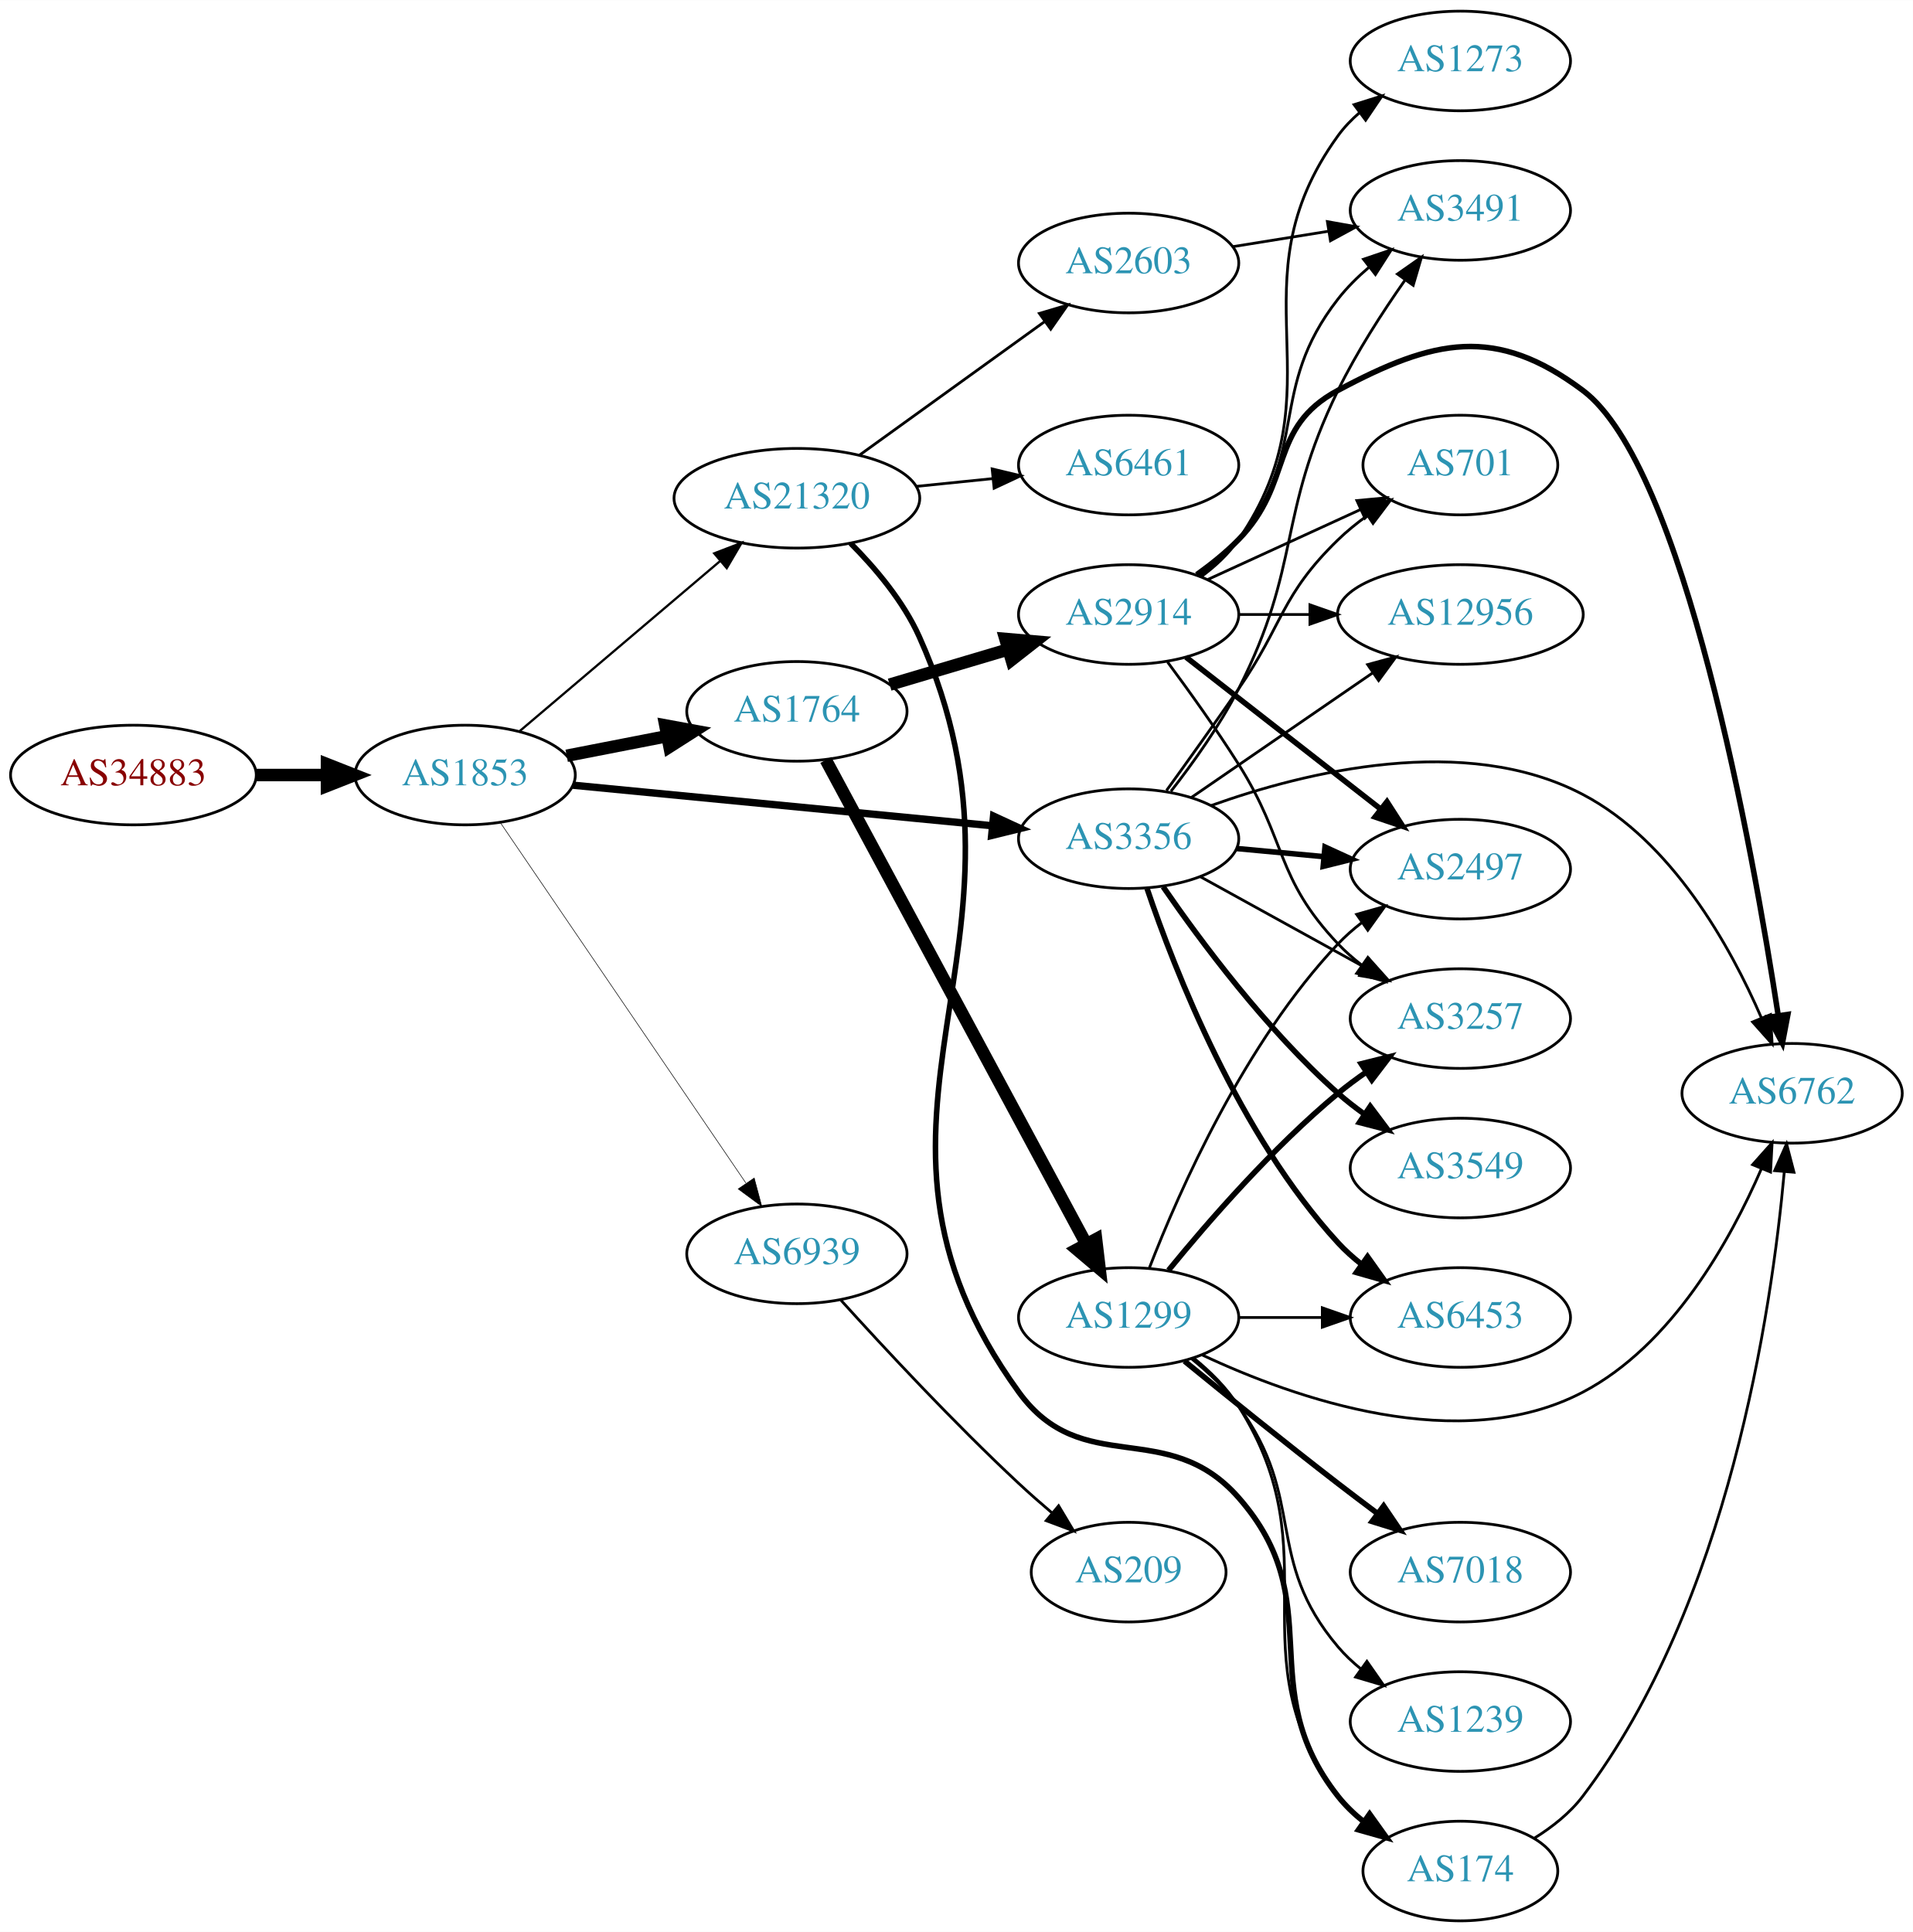
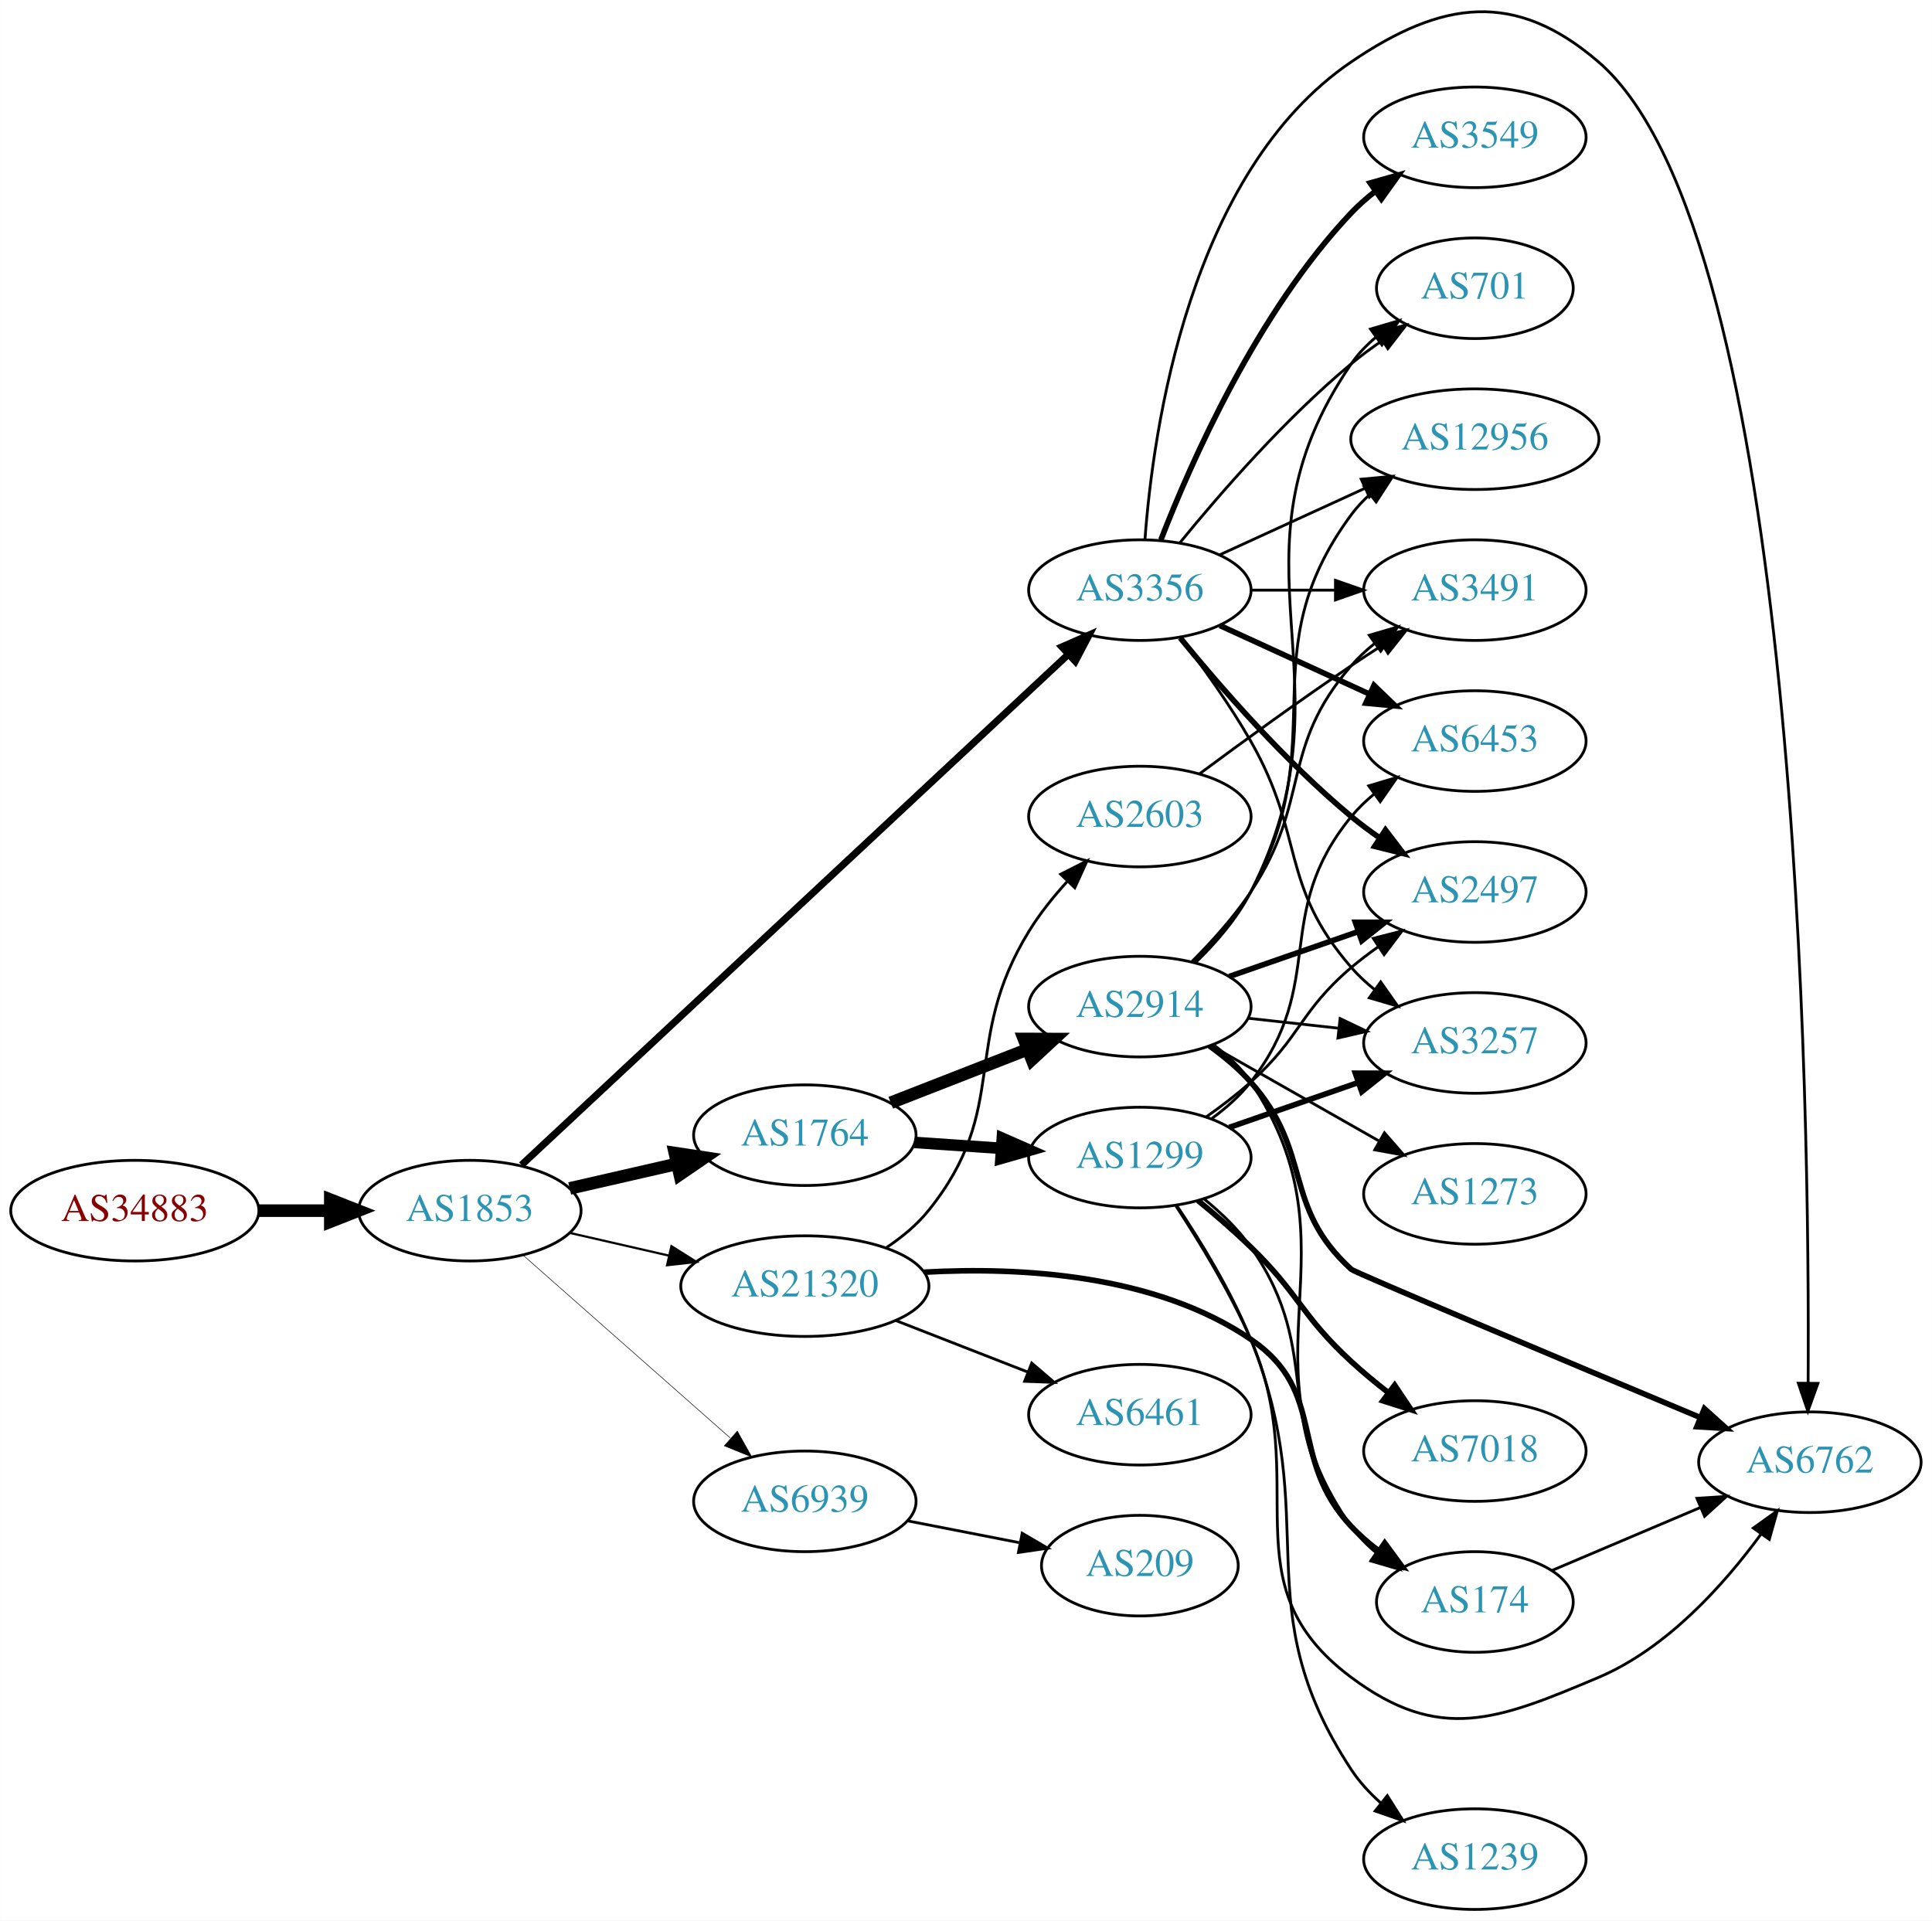
- <svg xmlns="http://www.w3.org/2000/svg" xmlns:xlink="http://www.w3.org/1999/xlink" width="691pt" height="698pt" viewBox="0.00 0.00 691.06 698.00">
-   <g id="graph0" class="graph" transform="scale(1 1) rotate(0) translate(4 694)">
-     <polygon fill="white" stroke="none" points="-4,4 -4,-694 687.055,-694 687.055,4 -4,4" />
+ <svg xmlns="http://www.w3.org/2000/svg" xmlns:xlink="http://www.w3.org/1999/xlink" width="691pt" height="687pt" viewBox="0.00 0.00 691.06 687.13">
+   <g id="graph0" class="graph" transform="scale(1 1) rotate(0) translate(4 683.127)">
+     <polygon fill="white" stroke="none" points="-4,4 -4,-683.127 687.055,-683.127 687.055,4 -4,4" />
    <g id="node1" class="node">
      <g id="a_node1">
        <a xlink:href="/asn/34883" xlink:title="AS34883 ~ FH JOANNEUM Gesellschaft mbH [AT]">
-           <ellipse fill="#ffffff" stroke="black" cx="44.196" cy="-414" rx="44.393" ry="18" />
-           <text text-anchor="middle" x="44.196" y="-410.3" font-family="Times,serif" font-size="14.00" fill="#880000">AS34883</text>
+           <ellipse fill="#ffffff" stroke="black" cx="44.196" cy="-250" rx="44.393" ry="18" />
+           <text text-anchor="middle" x="44.196" y="-246.3" font-family="Times,serif" font-size="14.00" fill="#880000">AS34883</text>
        </a>
      </g>
    </g>
    <g id="node2" class="node">
      <g id="a_node2">
        <a xlink:href="/asn/1853" xlink:title="AS1853 ~ ACOnet Backbone [AT]">
-           <ellipse fill="#ffffff" stroke="black" cx="164.039" cy="-414" rx="39.794" ry="18" />
-           <text text-anchor="middle" x="164.039" y="-410.3" font-family="Times,serif" font-size="14.00" fill="#2c94b3">AS1853</text>
+           <ellipse fill="#ffffff" stroke="black" cx="164.039" cy="-250" rx="39.794" ry="18" />
+           <text text-anchor="middle" x="164.039" y="-246.3" font-family="Times,serif" font-size="14.00" fill="#2c94b3">AS1853</text>
        </a>
      </g>
    </g>
    <g id="edge1" class="edge">
-       <path fill="none" stroke="black" stroke-width="4.5" d="M88.407,-414C96.72,-414 105.482,-414 113.965,-414" />
-       <polygon fill="black" stroke="black" stroke-width="4.5" points="114.123,-417.938 124.123,-414 114.123,-410.063 114.123,-417.938" />
+       <path fill="none" stroke="black" stroke-width="4.5" d="M88.407,-250C96.72,-250 105.482,-250 113.965,-250" />
+       <polygon fill="black" stroke="black" stroke-width="4.5" points="114.123,-253.938 124.123,-250 114.123,-246.063 114.123,-253.938" />
    </g>
    <g id="node3" class="node">
      <g id="a_node3">
-         <a xlink:href="/asn/21320" xlink:title="AS21320 ~ GEANT Vereniging [EU]">
-           <ellipse fill="#ffffff" stroke="black" cx="283.881" cy="-514" rx="44.393" ry="18" />
-           <text text-anchor="middle" x="283.881" y="-510.3" font-family="Times,serif" font-size="14.00" fill="#2c94b3">AS21320</text>
+         <a xlink:href="/asn/3356" xlink:title="AS3356 ~ Level 3 Parent, LLC [US]">
+           <ellipse fill="#ffffff" stroke="black" cx="403.724" cy="-472" rx="39.794" ry="18" />
+           <text text-anchor="middle" x="403.724" y="-468.3" font-family="Times,serif" font-size="14.00" fill="#2c94b3">AS3356</text>
        </a>
      </g>
    </g>
    <g id="edge2" class="edge">
-       <path fill="none" stroke="black" stroke-width="0.818" d="M183.711,-429.845C203.248,-446.424 234.093,-472.599 256.196,-491.355" />
-       <polygon fill="black" stroke="black" stroke-width="0.818" points="254.017,-494.096 263.906,-497.898 258.546,-488.759 254.017,-494.096" />
+       <path fill="none" stroke="black" stroke-width="2.543" d="M182.516,-266.324C224.255,-305.309 329.844,-403.93 378.045,-448.95" />
+       <polygon fill="black" stroke="black" stroke-width="2.543" points="375.844,-451.683 385.541,-455.951 380.622,-446.568 375.844,-451.683" />
    </g>
    <g id="node4" class="node">
      <g id="a_node4">
-         <a xlink:href="/asn/3356" xlink:title="AS3356 ~ Level 3 Parent, LLC [US]">
-           <ellipse fill="#ffffff" stroke="black" cx="403.724" cy="-391" rx="39.794" ry="18" />
-           <text text-anchor="middle" x="403.724" y="-387.3" font-family="Times,serif" font-size="14.00" fill="#2c94b3">AS3356</text>
+         <a xlink:href="/asn/1764" xlink:title="AS1764 ~ NEXTLAYER-AS [AT]">
+           <ellipse fill="#ffffff" stroke="black" cx="283.881" cy="-277" rx="39.794" ry="18" />
+           <text text-anchor="middle" x="283.881" y="-273.3" font-family="Times,serif" font-size="14.00" fill="#2c94b3">AS1764</text>
        </a>
      </g>
    </g>
    <g id="edge3" class="edge">
-       <path fill="none" stroke="black" stroke-width="2.659" d="M202.963,-410.33C244.062,-406.353 309.748,-399.997 354.488,-395.668" />
-       <polygon fill="black" stroke="black" stroke-width="2.659" points="354.924,-399.142 364.541,-394.695 354.25,-392.174 354.924,-399.142" />
+       <path fill="none" stroke="black" stroke-width="4.5" d="M199.758,-257.955C211.758,-260.704 225.379,-263.825 238.071,-266.733" />
+       <polygon fill="black" stroke="black" stroke-width="4.5" points="237.376,-270.613 248.003,-269.009 239.135,-262.937 237.376,-270.613" />
    </g>
    <g id="node5" class="node">
      <g id="a_node5">
-         <a xlink:href="/asn/1764" xlink:title="AS1764 ~ NEXTLAYER-AS [AT]">
-           <ellipse fill="#ffffff" stroke="black" cx="283.881" cy="-437" rx="39.794" ry="18" />
-           <text text-anchor="middle" x="283.881" y="-433.3" font-family="Times,serif" font-size="14.00" fill="#2c94b3">AS1764</text>
+         <a xlink:href="/asn/21320" xlink:title="AS21320 ~ GEANT Vereniging [EU]">
+           <ellipse fill="#ffffff" stroke="black" cx="283.881" cy="-223" rx="44.393" ry="18" />
+           <text text-anchor="middle" x="283.881" y="-219.3" font-family="Times,serif" font-size="14.00" fill="#2c94b3">AS21320</text>
        </a>
      </g>
    </g>
    <g id="edge4" class="edge">
-       <path fill="none" stroke="black" stroke-width="4.5" d="M200.715,-420.963C212.147,-423.194 224.968,-425.697 237.022,-428.049" />
-       <polygon fill="black" stroke="black" stroke-width="4.5" points="236.35,-431.93 246.919,-429.981 237.859,-424.201 236.35,-431.93" />
+       <path fill="none" stroke="black" stroke-width="0.783" d="M199.758,-242.045C210.896,-239.493 223.432,-236.621 235.325,-233.896" />
+       <polygon fill="black" stroke="black" stroke-width="0.783" points="236.153,-237.297 245.119,-231.652 234.59,-230.474 236.153,-237.297" />
    </g>
    <g id="node6" class="node">
      <g id="a_node6">
        <a xlink:href="/asn/6939" xlink:title="AS6939 ~ Hurricane Electric LLC [US]">
-           <ellipse fill="#ffffff" stroke="black" cx="283.881" cy="-241" rx="39.794" ry="18" />
-           <text text-anchor="middle" x="283.881" y="-237.3" font-family="Times,serif" font-size="14.00" fill="#2c94b3">AS6939</text>
+           <ellipse fill="#ffffff" stroke="black" cx="283.881" cy="-146" rx="39.794" ry="18" />
+           <text text-anchor="middle" x="283.881" y="-142.3" font-family="Times,serif" font-size="14.00" fill="#2c94b3">AS6939</text>
        </a>
      </g>
    </g>
    <g id="edge5" class="edge">
-       <path fill="none" stroke="black" stroke-width="0.205" d="M176.769,-396.78C197.592,-366.21 241.109,-302.324 265.449,-266.591" />
-       <polygon fill="black" stroke="black" stroke-width="0.205" points="268.462,-268.386 271.199,-258.151 262.676,-264.445 268.462,-268.386" />
+       <path fill="none" stroke="black" stroke-width="0.196" d="M183.193,-233.978C202.973,-216.521 234.776,-188.454 257.131,-168.726" />
+       <polygon fill="black" stroke="black" stroke-width="0.196" points="259.718,-171.111 264.899,-161.87 255.086,-165.862 259.718,-171.111" />
    </g>
    <g id="node7" class="node">
      <g id="a_node7">
-         <a xlink:href="/asn/6461" xlink:title="AS6461 ~ Zayo Bandwidth [US]">
-           <ellipse fill="#ffffff" stroke="black" cx="403.724" cy="-526" rx="39.794" ry="18" />
-           <text text-anchor="middle" x="403.724" y="-522.3" font-family="Times,serif" font-size="14.00" fill="#2c94b3">AS6461</text>
+         <a xlink:href="/asn/701" xlink:title="AS701 ~ UUNET [US]">
+           <ellipse fill="#ffffff" stroke="black" cx="523.566" cy="-580" rx="35.194" ry="18" />
+           <text text-anchor="middle" x="523.566" y="-576.3" font-family="Times,serif" font-size="14.00" fill="#2c94b3">AS701</text>
        </a>
      </g>
    </g>
    <g id="edge6" class="edge">
-       <path fill="none" stroke="black" d="M327.092,-518.298C336.017,-519.207 345.5,-520.173 354.624,-521.102" />
-       <polygon fill="black" stroke="black" points="354.421,-524.599 364.724,-522.13 355.13,-517.635 354.421,-524.599" />
+       <path fill="none" stroke="black" d="M418.143,-489.065C432.257,-506.375 455.672,-533.345 479.37,-553 482.833,-555.872 486.626,-558.669 490.48,-561.308" />
+       <polygon fill="black" stroke="black" points="488.623,-564.275 498.913,-566.797 492.442,-558.408 488.623,-564.275" />
    </g>
    <g id="node8" class="node">
      <g id="a_node8">
-         <a xlink:href="/asn/2603" xlink:title="AS2603 ~ NORDUnet [NO]">
-           <ellipse fill="#ffffff" stroke="black" cx="403.724" cy="-599" rx="39.794" ry="18" />
-           <text text-anchor="middle" x="403.724" y="-595.3" font-family="Times,serif" font-size="14.00" fill="#2c94b3">AS2603</text>
+         <a xlink:href="/asn/2497" xlink:title="AS2497 ~ Internet Initiative Japan Inc. [JP]">
+           <ellipse fill="#ffffff" stroke="black" cx="523.566" cy="-364" rx="39.794" ry="18" />
+           <text text-anchor="middle" x="523.566" y="-360.3" font-family="Times,serif" font-size="14.00" fill="#2c94b3">AS2497</text>
        </a>
      </g>
    </g>
    <g id="edge7" class="edge">
-       <path fill="none" stroke="black" d="M306.495,-529.59C325.3,-543.154 352.717,-562.93 373.48,-577.906" />
-       <polygon fill="black" stroke="black" points="371.485,-580.783 381.643,-583.795 375.58,-575.106 371.485,-580.783" />
+       <path fill="none" stroke="black" stroke-width="2" d="M418.143,-454.935C432.257,-437.625 455.672,-410.655 479.37,-391 482.587,-388.332 486.087,-385.73 489.658,-383.259" />
+       <polygon fill="black" stroke="black" stroke-width="2" points="491.581,-386.183 498.014,-377.764 487.735,-380.334 491.581,-386.183" />
    </g>
    <g id="node9" class="node">
      <g id="a_node9">
-         <a xlink:href="/asn/174" xlink:title="AS174 ~ Cogent Communications [US]">
-           <ellipse fill="#ffffff" stroke="black" cx="523.566" cy="-18" rx="35.194" ry="18" />
-           <text text-anchor="middle" x="523.566" y="-14.3" font-family="Times,serif" font-size="14.00" fill="#2c94b3">AS174</text>
+         <a xlink:href="/asn/12956" xlink:title="AS12956 ~ TELXIUS [ES]">
+           <ellipse fill="#ffffff" stroke="black" cx="523.566" cy="-526" rx="44.393" ry="18" />
+           <text text-anchor="middle" x="523.566" y="-522.3" font-family="Times,serif" font-size="14.00" fill="#2c94b3">AS12956</text>
        </a>
      </g>
    </g>
    <g id="edge8" class="edge">
-       <path fill="none" stroke="black" stroke-width="2" d="M303.287,-497.739C312.269,-488.722 322.347,-476.768 328.077,-464 378.183,-352.344 292.223,-290.069 364.077,-191 387.022,-159.366 417.519,-182.307 443.37,-153 476.84,-115.056 448.072,-84.754 479.37,-45 482.017,-41.639 485.205,-38.584 488.637,-35.839" />
-       <polygon fill="black" stroke="black" stroke-width="2" points="490.775,-38.614 496.944,-30 486.75,-32.887 490.775,-38.614" />
+       <path fill="none" stroke="black" d="M432.353,-484.661C447.85,-491.762 467.417,-500.728 484.364,-508.494" />
+       <polygon fill="black" stroke="black" points="482.917,-511.681 493.466,-512.665 485.833,-505.317 482.917,-511.681" />
    </g>
    <g id="node10" class="node">
      <g id="a_node10">
-         <a xlink:href="/asn/2497" xlink:title="AS2497 ~ Internet Initiative Japan Inc. [JP]">
-           <ellipse fill="#ffffff" stroke="black" cx="523.566" cy="-380" rx="39.794" ry="18" />
-           <text text-anchor="middle" x="523.566" y="-376.3" font-family="Times,serif" font-size="14.00" fill="#2c94b3">AS2497</text>
+         <a xlink:href="/asn/3257" xlink:title="AS3257 ~ GTT [DE]">
+           <ellipse fill="#ffffff" stroke="black" cx="523.566" cy="-310" rx="39.794" ry="18" />
+           <text text-anchor="middle" x="523.566" y="-306.3" font-family="Times,serif" font-size="14.00" fill="#2c94b3">AS3257</text>
        </a>
      </g>
    </g>
    <g id="edge9" class="edge">
-       <path fill="none" stroke="black" stroke-width="2" d="M442.659,-387.459C452.65,-386.526 463.568,-385.507 474.034,-384.53" />
-       <polygon fill="black" stroke="black" stroke-width="2" points="474.667,-387.986 484.299,-383.572 474.017,-381.017 474.667,-387.986" />
+       <path fill="none" stroke="black" d="M418.185,-455.087C426.078,-444.73 435.927,-431.008 443.37,-418 462.935,-383.806 453.536,-366.742 479.37,-337 481.835,-334.162 484.672,-331.523 487.689,-329.094" />
+       <polygon fill="black" stroke="black" points="489.876,-331.833 495.968,-323.164 485.8,-326.142 489.876,-331.833" />
    </g>
    <g id="node11" class="node">
      <g id="a_node11">
-         <a xlink:href="/asn/3257" xlink:title="AS3257 ~ GTT [DE]">
-           <ellipse fill="#ffffff" stroke="black" cx="523.566" cy="-326" rx="39.794" ry="18" />
-           <text text-anchor="middle" x="523.566" y="-322.3" font-family="Times,serif" font-size="14.00" fill="#2c94b3">AS3257</text>
+         <a xlink:href="/asn/6453" xlink:title="AS6453 ~ TATA COMMUNICATIONS (AMERICA) INC [US]">
+           <ellipse fill="#ffffff" stroke="black" cx="523.566" cy="-418" rx="39.794" ry="18" />
+           <text text-anchor="middle" x="523.566" y="-414.3" font-family="Times,serif" font-size="14.00" fill="#2c94b3">AS6453</text>
        </a>
      </g>
    </g>
    <g id="edge10" class="edge">
-       <path fill="none" stroke="black" d="M429.715,-377.215C446.901,-367.736 469.929,-355.034 488.752,-344.651" />
-       <polygon fill="black" stroke="black" points="490.545,-347.66 497.611,-339.765 487.164,-341.53 490.545,-347.66" />
+       <path fill="none" stroke="black" stroke-width="2" d="M432.353,-459.339C448.31,-452.027 468.58,-442.739 485.863,-434.819" />
+       <polygon fill="black" stroke="black" stroke-width="2" points="487.478,-437.929 495.111,-430.581 484.562,-431.565 487.478,-437.929" />
    </g>
    <g id="node12" class="node">
      <g id="a_node12">
-         <a xlink:href="/asn/6453" xlink:title="AS6453 ~ TATA COMMUNICATIONS (AMERICA) INC [US]">
-           <ellipse fill="#ffffff" stroke="black" cx="523.566" cy="-218" rx="39.794" ry="18" />
-           <text text-anchor="middle" x="523.566" y="-214.3" font-family="Times,serif" font-size="14.00" fill="#2c94b3">AS6453</text>
+         <a xlink:href="/asn/6762" xlink:title="AS6762 ~ TELECOM ITALIA SPARKLE S.p.A. [IT]">
+           <ellipse fill="#ffffff" stroke="black" cx="643.409" cy="-160" rx="39.794" ry="18" />
+           <text text-anchor="middle" x="643.409" y="-156.3" font-family="Times,serif" font-size="14.00" fill="#2c94b3">AS6762</text>
        </a>
      </g>
    </g>
    <g id="edge11" class="edge">
-       <path fill="none" stroke="black" stroke-width="2" d="M410.386,-372.973C420.388,-343.41 443.573,-284.017 479.37,-245 481.911,-242.23 484.799,-239.636 487.849,-237.236" />
-       <polygon fill="black" stroke="black" stroke-width="2" points="490.031,-239.979 496.171,-231.346 485.987,-234.266 490.031,-239.979" />
+       <path fill="none" stroke="black" d="M405.544,-490.064C408.414,-529.211 421.321,-621.514 479.37,-661 511.853,-683.095 538.007,-686.651 567.762,-661 639.674,-599.009 643.382,-285.161 642.78,-188.427" />
+       <polygon fill="black" stroke="black" points="646.279,-188.207 642.695,-178.236 639.279,-188.265 646.279,-188.207" />
    </g>
    <g id="node13" class="node">
      <g id="a_node13">
-         <a xlink:href="/asn/12956" xlink:title="AS12956 ~ TELXIUS [ES]">
-           <ellipse fill="#ffffff" stroke="black" cx="523.566" cy="-472" rx="44.393" ry="18" />
-           <text text-anchor="middle" x="523.566" y="-468.3" font-family="Times,serif" font-size="14.00" fill="#2c94b3">AS12956</text>
+         <a xlink:href="/asn/3549" xlink:title="AS3549 ~ Level 3 Parent, LLC [US]">
+           <ellipse fill="#ffffff" stroke="black" cx="523.566" cy="-634" rx="39.794" ry="18" />
+           <text text-anchor="middle" x="523.566" y="-630.3" font-family="Times,serif" font-size="14.00" fill="#2c94b3">AS3549</text>
        </a>
      </g>
    </g>
    <g id="edge12" class="edge">
-       <path fill="none" stroke="black" d="M426.338,-405.857C444.71,-418.485 471.303,-436.764 491.88,-450.907" />
-       <polygon fill="black" stroke="black" points="490.065,-453.907 500.288,-456.687 494.03,-448.138 490.065,-453.907" />
+       <path fill="none" stroke="black" stroke-width="2" d="M411.247,-489.994C421.997,-517.728 445.655,-571.429 479.37,-607 481.956,-609.728 484.874,-612.294 487.942,-614.677" />
+       <polygon fill="black" stroke="black" stroke-width="2" points="486.096,-617.658 496.29,-620.543 490.12,-611.93 486.096,-617.658" />
    </g>
    <g id="node14" class="node">
      <g id="a_node14">
-         <a xlink:href="/asn/3549" xlink:title="AS3549 ~ Level 3 Parent, LLC [US]">
-           <ellipse fill="#ffffff" stroke="black" cx="523.566" cy="-272" rx="39.794" ry="18" />
-           <text text-anchor="middle" x="523.566" y="-268.3" font-family="Times,serif" font-size="14.00" fill="#2c94b3">AS3549</text>
+         <a xlink:href="/asn/3491" xlink:title="AS3491 ~ PCCW Global, Inc. [US]">
+           <ellipse fill="#ffffff" stroke="black" cx="523.566" cy="-472" rx="39.794" ry="18" />
+           <text text-anchor="middle" x="523.566" y="-468.3" font-family="Times,serif" font-size="14.00" fill="#2c94b3">AS3491</text>
        </a>
      </g>
    </g>
    <g id="edge13" class="edge">
-       <path fill="none" stroke="black" stroke-width="2" d="M416.185,-373.622C429.71,-353.969 453.635,-321.75 479.37,-299 482.342,-296.373 485.597,-293.838 488.947,-291.444" />
-       <polygon fill="black" stroke="black" stroke-width="2" points="490.999,-294.282 497.357,-285.807 487.101,-288.467 490.999,-294.282" />
+       <path fill="none" stroke="black" d="M443.636,-472C453.19,-472 463.539,-472 473.502,-472" />
+       <polygon fill="black" stroke="black" points="473.695,-475.5 483.695,-472 473.694,-468.5 473.695,-475.5" />
    </g>
    <g id="node15" class="node">
      <g id="a_node15">
-         <a xlink:href="/asn/701" xlink:title="AS701 ~ UUNET [US]">
-           <ellipse fill="#ffffff" stroke="black" cx="523.566" cy="-526" rx="35.194" ry="18" />
-           <text text-anchor="middle" x="523.566" y="-522.3" font-family="Times,serif" font-size="14.00" fill="#2c94b3">AS701</text>
+         <a xlink:href="/asn/1299" xlink:title="AS1299 ~ Telia Carrier [EU]">
+           <ellipse fill="#ffffff" stroke="black" cx="403.724" cy="-269" rx="39.794" ry="18" />
+           <text text-anchor="middle" x="403.724" y="-265.3" font-family="Times,serif" font-size="14.00" fill="#2c94b3">AS1299</text>
        </a>
      </g>
    </g>
    <g id="edge14" class="edge">
-       <path fill="none" stroke="black" d="M417.403,-408.406C425.018,-418.937 434.851,-432.67 443.37,-445 459.766,-468.731 458.677,-478.906 479.37,-499 482.598,-502.134 486.249,-505.089 490.027,-507.812" />
-       <polygon fill="black" stroke="black" points="488.125,-510.75 498.387,-513.383 492.006,-504.925 488.125,-510.75" />
+       <path fill="none" stroke="black" stroke-width="4.125" d="M323.141,-274.403C333.021,-273.732 343.787,-273.001 354.117,-272.3" />
+       <polygon fill="black" stroke="black" stroke-width="4.125" points="354.52,-275.89 364.252,-271.612 354.031,-268.688 354.52,-275.89" />
    </g>
    <g id="node16" class="node">
      <g id="a_node16">
-         <a xlink:href="/asn/6762" xlink:title="AS6762 ~ TELECOM ITALIA SPARKLE S.p.A. [IT]">
-           <ellipse fill="#ffffff" stroke="black" cx="643.409" cy="-299" rx="39.794" ry="18" />
-           <text text-anchor="middle" x="643.409" y="-295.3" font-family="Times,serif" font-size="14.00" fill="#2c94b3">AS6762</text>
+         <a xlink:href="/asn/2914" xlink:title="AS2914 ~ NTT America, Inc. [US]">
+           <ellipse fill="#ffffff" stroke="black" cx="403.724" cy="-323" rx="39.794" ry="18" />
+           <text text-anchor="middle" x="403.724" y="-319.3" font-family="Times,serif" font-size="14.00" fill="#2c94b3">AS2914</text>
        </a>
      </g>
    </g>
    <g id="edge15" class="edge">
-       <path fill="none" stroke="black" d="M433.666,-403.023C467.777,-415.2 525.195,-429.324 567.762,-407 599.98,-390.104 621.041,-352.294 632.333,-326.218" />
-       <polygon fill="black" stroke="black" points="635.612,-327.445 636.185,-316.866 629.14,-324.779 635.612,-327.445" />
-     </g>
-     <g id="node17" class="node">
-       <g id="a_node17">
-         <a xlink:href="/asn/3491" xlink:title="AS3491 ~ PCCW Global, Inc. [US]">
-           <ellipse fill="#ffffff" stroke="black" cx="523.566" cy="-618" rx="39.794" ry="18" />
-           <text text-anchor="middle" x="523.566" y="-614.3" font-family="Times,serif" font-size="14.00" fill="#2c94b3">AS3491</text>
-         </a>
-       </g>
-     </g>
-     <g id="edge16" class="edge">
-       <path fill="none" stroke="black" d="M419.02,-408.14C427.006,-418.353 436.668,-431.853 443.37,-445 466.351,-490.077 457.174,-507.532 479.37,-553 486.096,-566.778 495.316,-581.075 503.51,-592.741" />
-       <polygon fill="black" stroke="black" points="500.839,-595.021 509.519,-601.097 506.522,-590.934 500.839,-595.021" />
-     </g>
-     <g id="node18" class="node">
-       <g id="a_node18">
-         <a xlink:href="/asn/2914" xlink:title="AS2914 ~ NTT America, Inc. [US]">
-           <ellipse fill="#ffffff" stroke="black" cx="403.724" cy="-472" rx="39.794" ry="18" />
-           <text text-anchor="middle" x="403.724" y="-468.3" font-family="Times,serif" font-size="14.00" fill="#2c94b3">AS2914</text>
-         </a>
-       </g>
-     </g>
-     <g id="edge17" class="edge">
-       <path fill="none" stroke="black" stroke-width="4.5" d="M317.394,-446.657C330.551,-450.564 345.923,-455.13 359.967,-459.301" />
-       <polygon fill="black" stroke="black" stroke-width="4.5" points="359.201,-463.181 369.908,-462.253 361.443,-455.632 359.201,-463.181" />
+       <path fill="none" stroke="black" stroke-width="4.5" d="M314.618,-288.608C329.412,-294.382 347.489,-301.439 363.41,-307.654" />
+       <polygon fill="black" stroke="black" stroke-width="4.5" points="362.249,-311.428 372.997,-311.396 365.113,-304.092 362.249,-311.428" />
    </g>
    <g id="node19" class="node">
      <g id="a_node19">
-         <a xlink:href="/asn/1299" xlink:title="AS1299 ~ Telia Carrier [EU]">
-           <ellipse fill="#ffffff" stroke="black" cx="403.724" cy="-218" rx="39.794" ry="18" />
-           <text text-anchor="middle" x="403.724" y="-214.3" font-family="Times,serif" font-size="14.00" fill="#2c94b3">AS1299</text>
-         </a>
-       </g>
-     </g>
-     <g id="edge18" class="edge">
-       <path fill="none" stroke="black" stroke-width="4.5" d="M294.326,-419.449C314.925,-381.166 364,-289.965 388.417,-244.587" />
-       <polygon fill="black" stroke="black" stroke-width="4.5" points="391.963,-246.307 393.234,-235.635 385.029,-242.575 391.963,-246.307" />
+         <a xlink:href="/asn/174" xlink:title="AS174 ~ Cogent Communications [US]">
+           <ellipse fill="#ffffff" stroke="black" cx="523.566" cy="-110" rx="35.194" ry="18" />
+           <text text-anchor="middle" x="523.566" y="-106.3" font-family="Times,serif" font-size="14.00" fill="#2c94b3">AS174</text>
+         </a>
+       </g>
+     </g>
+     <g id="edge25" class="edge">
+       <path fill="none" stroke="black" stroke-width="2" d="M326.576,-227.991C360.841,-229.902 409.142,-227.343 443.37,-204 471.298,-184.954 456.264,-161.674 479.37,-137 482.295,-133.877 485.656,-130.971 489.185,-128.31" />
+       <polygon fill="black" stroke="black" stroke-width="2" points="491.315,-131.094 497.597,-122.562 487.366,-125.314 491.315,-131.094" />
+     </g>
+     <g id="node20" class="node">
+       <g id="a_node20">
+         <a xlink:href="/asn/6461" xlink:title="AS6461 ~ Zayo Bandwidth [US]">
+           <ellipse fill="#ffffff" stroke="black" cx="403.724" cy="-177" rx="39.794" ry="18" />
+           <text text-anchor="middle" x="403.724" y="-173.3" font-family="Times,serif" font-size="14.00" fill="#2c94b3">AS6461</text>
+         </a>
+       </g>
+     </g>
+     <g id="edge23" class="edge">
+       <path fill="none" stroke="black" d="M316.461,-210.673C330.89,-205.04 348.129,-198.311 363.391,-192.354" />
+       <polygon fill="black" stroke="black" points="365.042,-195.466 373.085,-188.57 362.496,-188.946 365.042,-195.466" />
+     </g>
+     <g id="node21" class="node">
+       <g id="a_node21">
+         <a xlink:href="/asn/2603" xlink:title="AS2603 ~ NORDUnet [NO]">
+           <ellipse fill="#ffffff" stroke="black" cx="403.724" cy="-391" rx="39.794" ry="18" />
+           <text text-anchor="middle" x="403.724" y="-387.3" font-family="Times,serif" font-size="14.00" fill="#2c94b3">AS2603</text>
+         </a>
+       </g>
+     </g>
+     <g id="edge24" class="edge">
+       <path fill="none" stroke="black" d="M313.105,-236.813C318.625,-240.502 323.968,-244.907 328.077,-250 357.737,-286.764 339.359,-309.747 364.077,-350 367.86,-356.161 372.68,-362.181 377.623,-367.629" />
+       <polygon fill="black" stroke="black" points="375.395,-370.362 384.846,-375.151 380.444,-365.514 375.395,-370.362" />
    </g>
    <g id="node23" class="node">
      <g id="a_node23">
        <a xlink:href="/asn/209" xlink:title="AS209 ~ CenturyLink Communications, LLC [US]">
-           <ellipse fill="#ffffff" stroke="black" cx="403.724" cy="-126" rx="35.194" ry="18" />
-           <text text-anchor="middle" x="403.724" y="-122.3" font-family="Times,serif" font-size="14.00" fill="#2c94b3">AS209</text>
+           <ellipse fill="#ffffff" stroke="black" cx="403.724" cy="-123" rx="35.194" ry="18" />
+           <text text-anchor="middle" x="403.724" y="-119.3" font-family="Times,serif" font-size="14.00" fill="#2c94b3">AS209</text>
        </a>
      </g>
    </g>
    <g id="edge35" class="edge">
-       <path fill="none" stroke="black" d="M299.814,-224.225C315.343,-207.055 340.62,-179.863 364.077,-158 367.883,-154.453 372.016,-150.82 376.117,-147.333" />
-       <polygon fill="black" stroke="black" points="378.429,-149.963 383.868,-140.871 373.946,-144.586 378.429,-149.963" />
+       <path fill="none" stroke="black" d="M320.558,-139.037C333.173,-136.575 347.48,-133.782 360.581,-131.225" />
+       <polygon fill="black" stroke="black" points="361.629,-134.587 370.773,-129.236 360.288,-127.716 361.629,-134.587" />
+     </g>
+     <g id="edge22" class="edge">
+       <path fill="none" stroke="black" d="M427.488,-283.546C432.887,-287.359 438.491,-291.633 443.37,-296 461.44,-312.172 460.893,-321.296 479.37,-337 482.392,-339.568 485.681,-342.065 489.05,-344.437" />
+       <polygon fill="black" stroke="black" points="487.22,-347.423 497.485,-350.045 491.095,-341.594 487.22,-347.423" />
+     </g>
+     <g id="edge20" class="edge">
+       <path fill="none" stroke="black" stroke-width="2" d="M435.686,-279.772C449.782,-284.677 466.659,-290.548 481.772,-295.807" />
+       <polygon fill="black" stroke="black" stroke-width="2" points="480.807,-299.177 491.402,-299.157 483.108,-292.566 480.807,-299.177" />
+     </g>
+     <g id="edge21" class="edge">
+       <path fill="none" stroke="black" d="M429.506,-282.995C434.59,-286.719 439.549,-291.092 443.37,-296 471.111,-331.625 450.727,-356.096 479.37,-391 481.755,-393.906 484.538,-396.59 487.522,-399.048" />
+       <polygon fill="black" stroke="black" points="485.603,-401.98 495.753,-405.017 489.712,-396.313 485.603,-401.98" />
+     </g>
+     <g id="edge19" class="edge">
+       <path fill="none" stroke="black" d="M416.618,-251.699C424.974,-238.953 435.944,-220.957 443.37,-204 465.879,-152.605 434.394,-116.543 479.37,-83 510.862,-59.514 531.585,-67.685 567.762,-83 592.222,-93.354 612.601,-116.08 625.852,-134.173" />
+       <polygon fill="black" stroke="black" points="623.162,-136.433 631.771,-142.608 628.892,-132.412 623.162,-136.433" />
+     </g>
+     <g id="node17" class="node">
+       <g id="a_node17">
+         <a xlink:href="/asn/1239" xlink:title="AS1239 ~ Sprint [US]">
+           <ellipse fill="#ffffff" stroke="black" cx="523.566" cy="-18" rx="39.794" ry="18" />
+           <text text-anchor="middle" x="523.566" y="-14.3" font-family="Times,serif" font-size="14.00" fill="#2c94b3">AS1239</text>
+         </a>
+       </g>
+     </g>
+     <g id="edge16" class="edge">
+       <path fill="none" stroke="black" d="M416.925,-251.829C425.431,-239.145 436.452,-221.17 443.37,-204 469.64,-138.804 440.766,-108.74 479.37,-50 482.244,-45.627 485.931,-41.635 489.936,-38.067" />
+       <polygon fill="black" stroke="black" points="492.25,-40.699 497.903,-31.738 487.896,-35.218 492.25,-40.699" />
+     </g>
+     <g id="node18" class="node">
+       <g id="a_node18">
+         <a xlink:href="/asn/7018" xlink:title="AS7018 ~ AT&amp;T Services, Inc. [US]">
+           <ellipse fill="#ffffff" stroke="black" cx="523.566" cy="-164" rx="39.794" ry="18" />
+           <text text-anchor="middle" x="523.566" y="-160.3" font-family="Times,serif" font-size="14.00" fill="#2c94b3">AS7018</text>
+         </a>
+       </g>
+     </g>
+     <g id="edge17" class="edge">
+       <path fill="none" stroke="black" stroke-width="2" d="M424.509,-253.629C430.726,-248.536 437.497,-242.706 443.37,-237 460.764,-220.103 461.527,-212.421 479.37,-196 483.491,-192.208 488.052,-188.436 492.622,-184.882" />
+       <polygon fill="black" stroke="black" stroke-width="2" points="494.871,-187.57 500.764,-178.765 490.666,-181.974 494.871,-187.57" />
+     </g>
+     <g id="edge18" class="edge">
+       <path fill="none" stroke="black" d="M426.715,-254.177C432.749,-249.275 438.864,-243.415 443.37,-237 470.523,-198.347 449.71,-173.764 479.37,-137 482.057,-133.67 485.27,-130.635 488.716,-127.901" />
+       <polygon fill="black" stroke="black" points="490.853,-130.678 497.037,-122.075 486.838,-124.943 490.853,-130.678" />
    </g>
    <g id="edge33" class="edge">
-       <path fill="none" stroke="black" d="M441.364,-604.908C452.338,-606.677 464.521,-608.641 476.042,-610.499" />
-       <polygon fill="black" stroke="black" points="475.519,-613.96 485.949,-612.096 476.633,-607.049 475.519,-613.96" />
-     </g>
-     <g id="edge34" class="edge">
-       <path fill="none" stroke="black" d="M550.332,-29.89C556.782,-33.905 563.166,-38.941 567.762,-45 620.428,-114.423 636.028,-220.328 640.577,-270.604" />
-       <polygon fill="black" stroke="black" points="637.103,-271.056 641.411,-280.736 644.079,-270.483 637.103,-271.056" />
-     </g>
-     <g id="edge19" class="edge">
-       <path fill="none" stroke="black" stroke-width="2" d="M424.448,-456.601C443.652,-441.609 473.022,-418.679 494.627,-401.812" />
-       <polygon fill="black" stroke="black" stroke-width="2" points="497.049,-404.362 502.778,-395.449 492.742,-398.844 497.049,-404.362" />
-     </g>
-     <g id="edge20" class="edge">
-       <path fill="none" stroke="black" d="M417.776,-454.841C425.524,-444.397 435.365,-430.67 443.37,-418 461.009,-390.082 456.644,-376.96 479.37,-353 481.957,-350.273 484.875,-347.707 487.944,-345.324" />
-       <polygon fill="black" stroke="black" points="490.122,-348.071 496.293,-339.459 486.098,-342.344 490.122,-348.071" />
-     </g>
-     <g id="edge25" class="edge">
-       <path fill="none" stroke="black" d="M443.636,-472C451.739,-472 460.414,-472 468.941,-472" />
-       <polygon fill="black" stroke="black" points="469.218,-475.5 479.218,-472 469.218,-468.5 469.218,-475.5" />
-     </g>
-     <g id="edge23" class="edge">
-       <path fill="none" stroke="black" d="M432.353,-484.661C448.769,-492.183 469.75,-501.798 487.347,-509.861" />
-       <polygon fill="black" stroke="black" points="486.176,-513.174 496.725,-514.158 489.092,-506.811 486.176,-513.174" />
-     </g>
-     <g id="edge21" class="edge">
-       <path fill="none" stroke="black" stroke-width="2" d="M428.318,-486.389C433.574,-490.148 438.906,-494.437 443.37,-499 463.543,-519.617 453.939,-539.39 479.37,-553 514.007,-571.537 536.31,-576.539 567.762,-553 604.385,-525.591 629.185,-387.247 638.407,-327.05" />
-       <polygon fill="black" stroke="black" stroke-width="2" points="641.878,-327.501 639.899,-317.093 634.956,-326.464 641.878,-327.501" />
-     </g>
-     <g id="edge22" class="edge">
-       <path fill="none" stroke="black" d="M429.397,-486.081C434.487,-489.8 439.475,-494.15 443.37,-499 469.574,-531.626 453.622,-553.013 479.37,-586 482.59,-590.125 486.471,-593.977 490.569,-597.479" />
-       <polygon fill="black" stroke="black" points="488.568,-600.358 498.602,-603.761 492.881,-594.844 488.568,-600.358" />
-     </g>
-     <g id="node20" class="node">
-       <g id="a_node20">
-         <a xlink:href="/asn/1273" xlink:title="AS1273 ~ Vodafone Group PLC [EU]">
-           <ellipse fill="#ffffff" stroke="black" cx="523.566" cy="-672" rx="39.794" ry="18" />
-           <text text-anchor="middle" x="523.566" y="-668.3" font-family="Times,serif" font-size="14.00" fill="#2c94b3">AS1273</text>
-         </a>
-       </g>
-     </g>
-     <g id="edge24" class="edge">
-       <path fill="none" stroke="black" d="M429.955,-485.667C435.015,-489.408 439.851,-493.871 443.37,-499 481.182,-554.107 440.161,-590.878 479.37,-645 481.575,-648.044 484.239,-650.821 487.148,-653.337" />
-       <polygon fill="black" stroke="black" points="485.163,-656.222 495.275,-659.386 489.343,-650.608 485.163,-656.222" />
+       <path fill="none" stroke="black" d="M423.722,-338.831C430.938,-345.824 438.567,-354.591 443.37,-364 482.252,-440.159 431.074,-482.434 479.37,-553 481.787,-556.53 484.832,-559.691 488.183,-562.495" />
+       <polygon fill="black" stroke="black" points="486.238,-565.407 496.402,-568.397 490.321,-559.721 486.238,-565.407" />
+     </g>
+     <g id="edge30" class="edge">
+       <path fill="none" stroke="black" stroke-width="2" d="M435.686,-333.772C449.782,-338.677 466.659,-344.548 481.772,-349.807" />
+       <polygon fill="black" stroke="black" stroke-width="2" points="480.807,-353.177 491.402,-353.157 483.108,-346.566 480.807,-353.177" />
+     </g>
+     <g id="edge32" class="edge">
+       <path fill="none" stroke="black" d="M423.384,-339.012C430.548,-346.032 438.229,-354.771 443.37,-364 473.588,-418.248 442.467,-449.059 479.37,-499 481.315,-501.632 483.6,-504.067 486.086,-506.307" />
+       <polygon fill="black" stroke="black" points="483.96,-509.087 494.009,-512.445 488.247,-503.554 483.96,-509.087" />
+     </g>
+     <g id="edge29" class="edge">
+       <path fill="none" stroke="black" d="M442.334,-318.851C452.645,-317.713 463.962,-316.465 474.763,-315.274" />
+       <polygon fill="black" stroke="black" points="475.353,-318.73 484.909,-314.154 474.586,-311.772 475.353,-318.73" />
+     </g>
+     <g id="edge27" class="edge">
+       <path fill="none" stroke="black" stroke-width="2" d="M428.639,-308.91C433.882,-305.14 439.127,-300.77 443.37,-296 465.838,-270.743 454.385,-251.77 479.37,-229 480.612,-227.868 556.299,-196.059 604.101,-176.03" />
+       <polygon fill="black" stroke="black" stroke-width="2" points="605.679,-179.164 613.55,-172.072 602.974,-172.707 605.679,-179.164" />
+     </g>
+     <g id="edge26" class="edge">
+       <path fill="none" stroke="black" d="M422.281,-339.054C429.437,-346.212 437.41,-355.041 443.37,-364 465.191,-396.8 453.536,-415.258 479.37,-445 481.835,-447.838 484.672,-450.477 487.689,-452.906" />
+       <polygon fill="black" stroke="black" points="485.8,-455.858 495.968,-458.836 489.876,-450.167 485.8,-455.858" />
    </g>
    <g id="edge28" class="edge">
-       <path fill="none" stroke="black" d="M427.108,-203.439C433.153,-198.545 439.175,-192.623 443.37,-186 477.977,-131.36 441.21,-97.22 479.37,-45 481.894,-41.546 485.007,-38.433 488.396,-35.656" />
-       <polygon fill="black" stroke="black" points="490.534,-38.43 496.656,-29.782 486.478,-32.725 490.534,-38.43" />
-     </g>
-     <g id="edge32" class="edge">
-       <path fill="none" stroke="black" d="M411.247,-235.994C421.997,-263.728 445.655,-317.429 479.37,-353 481.956,-355.728 484.874,-358.294 487.942,-360.677" />
-       <polygon fill="black" stroke="black" points="486.096,-363.658 496.29,-366.543 490.12,-357.93 486.096,-363.658" />
-     </g>
-     <g id="edge30" class="edge">
-       <path fill="none" stroke="black" stroke-width="2" d="M418.143,-235.065C432.257,-252.375 455.672,-279.345 479.37,-299 482.587,-301.668 486.087,-304.27 489.658,-306.741" />
-       <polygon fill="black" stroke="black" stroke-width="2" points="487.735,-309.666 498.014,-312.236 491.581,-303.817 487.735,-309.666" />
-     </g>
-     <g id="edge31" class="edge">
-       <path fill="none" stroke="black" d="M443.636,-218C453.19,-218 463.539,-218 473.502,-218" />
-       <polygon fill="black" stroke="black" points="473.695,-221.5 483.695,-218 473.694,-214.5 473.695,-221.5" />
-     </g>
-     <g id="edge26" class="edge">
-       <path fill="none" stroke="black" d="M430.294,-204.463C463.778,-188.74 523.424,-167.747 567.762,-191 599.98,-207.896 621.041,-245.706 632.333,-271.782" />
-       <polygon fill="black" stroke="black" points="629.14,-273.221 636.185,-281.134 635.612,-270.555 629.14,-273.221" />
-     </g>
-     <g id="node21" class="node">
-       <g id="a_node21">
-         <a xlink:href="/asn/7018" xlink:title="AS7018 ~ AT&amp;T Services, Inc. [US]">
-           <ellipse fill="#ffffff" stroke="black" cx="523.566" cy="-126" rx="39.794" ry="18" />
-           <text text-anchor="middle" x="523.566" y="-122.3" font-family="Times,serif" font-size="14.00" fill="#2c94b3">AS7018</text>
-         </a>
-       </g>
-     </g>
-     <g id="edge27" class="edge">
-       <path fill="none" stroke="black" stroke-width="2" d="M423.891,-202.25C438.872,-190.023 460.285,-172.731 479.37,-158 483.896,-154.507 488.728,-150.854 493.462,-147.317" />
-       <polygon fill="black" stroke="black" stroke-width="2" points="495.845,-149.907 501.788,-141.136 491.673,-144.286 495.845,-149.907" />
+       <path fill="none" stroke="black" d="M430.027,-309.383C435.084,-305.639 439.9,-301.162 443.37,-296 483.791,-235.867 437.424,-196.079 479.37,-137 481.847,-133.512 484.93,-130.378 488.302,-127.588" />
+       <polygon fill="black" stroke="black" points="490.441,-130.362 496.545,-121.702 486.373,-124.665 490.441,-130.362" />
    </g>
    <g id="node22" class="node">
      <g id="a_node22">
-         <a xlink:href="/asn/1239" xlink:title="AS1239 ~ Sprint [US]">
-           <ellipse fill="#ffffff" stroke="black" cx="523.566" cy="-72" rx="39.794" ry="18" />
-           <text text-anchor="middle" x="523.566" y="-68.3" font-family="Times,serif" font-size="14.00" fill="#2c94b3">AS1239</text>
-         </a>
-       </g>
-     </g>
-     <g id="edge29" class="edge">
-       <path fill="none" stroke="black" d="M426.527,-203.041C432.556,-198.136 438.715,-192.308 443.37,-186 468.218,-152.33 452.34,-130.945 479.37,-99 481.798,-96.131 484.61,-93.47 487.612,-91.028" />
-       <polygon fill="black" stroke="black" points="489.801,-93.764 495.869,-85.079 485.709,-88.085 489.801,-93.764" />
+         <a xlink:href="/asn/1273" xlink:title="AS1273 ~ Vodafone Group PLC [EU]">
+           <ellipse fill="#ffffff" stroke="black" cx="523.566" cy="-256" rx="39.794" ry="18" />
+           <text text-anchor="middle" x="523.566" y="-252.3" font-family="Times,serif" font-size="14.00" fill="#2c94b3">AS1273</text>
+         </a>
+       </g>
+     </g>
+     <g id="edge31" class="edge">
+       <path fill="none" stroke="black" d="M429.141,-309.118C446.6,-299.191 470.301,-285.716 489.462,-274.822" />
+       <polygon fill="black" stroke="black" points="491.217,-277.85 498.181,-269.865 487.757,-271.765 491.217,-277.85" />
+     </g>
+     <g id="edge36" class="edge">
+       <path fill="none" stroke="black" d="M551.012,-121.221C566.701,-127.877 586.856,-136.429 604.245,-143.807" />
+       <polygon fill="black" stroke="black" points="603.003,-147.082 613.575,-147.766 605.737,-140.638 603.003,-147.082" />
+     </g>
+     <g id="edge34" class="edge">
+       <path fill="none" stroke="black" d="M425.054,-406.277C439.916,-417.304 460.661,-432.407 479.37,-445 482.919,-447.389 486.67,-449.839 490.418,-452.242" />
+       <polygon fill="black" stroke="black" points="488.744,-455.325 499.067,-457.712 492.486,-449.409 488.744,-455.325" />
    </g>
  </g>
</svg>
